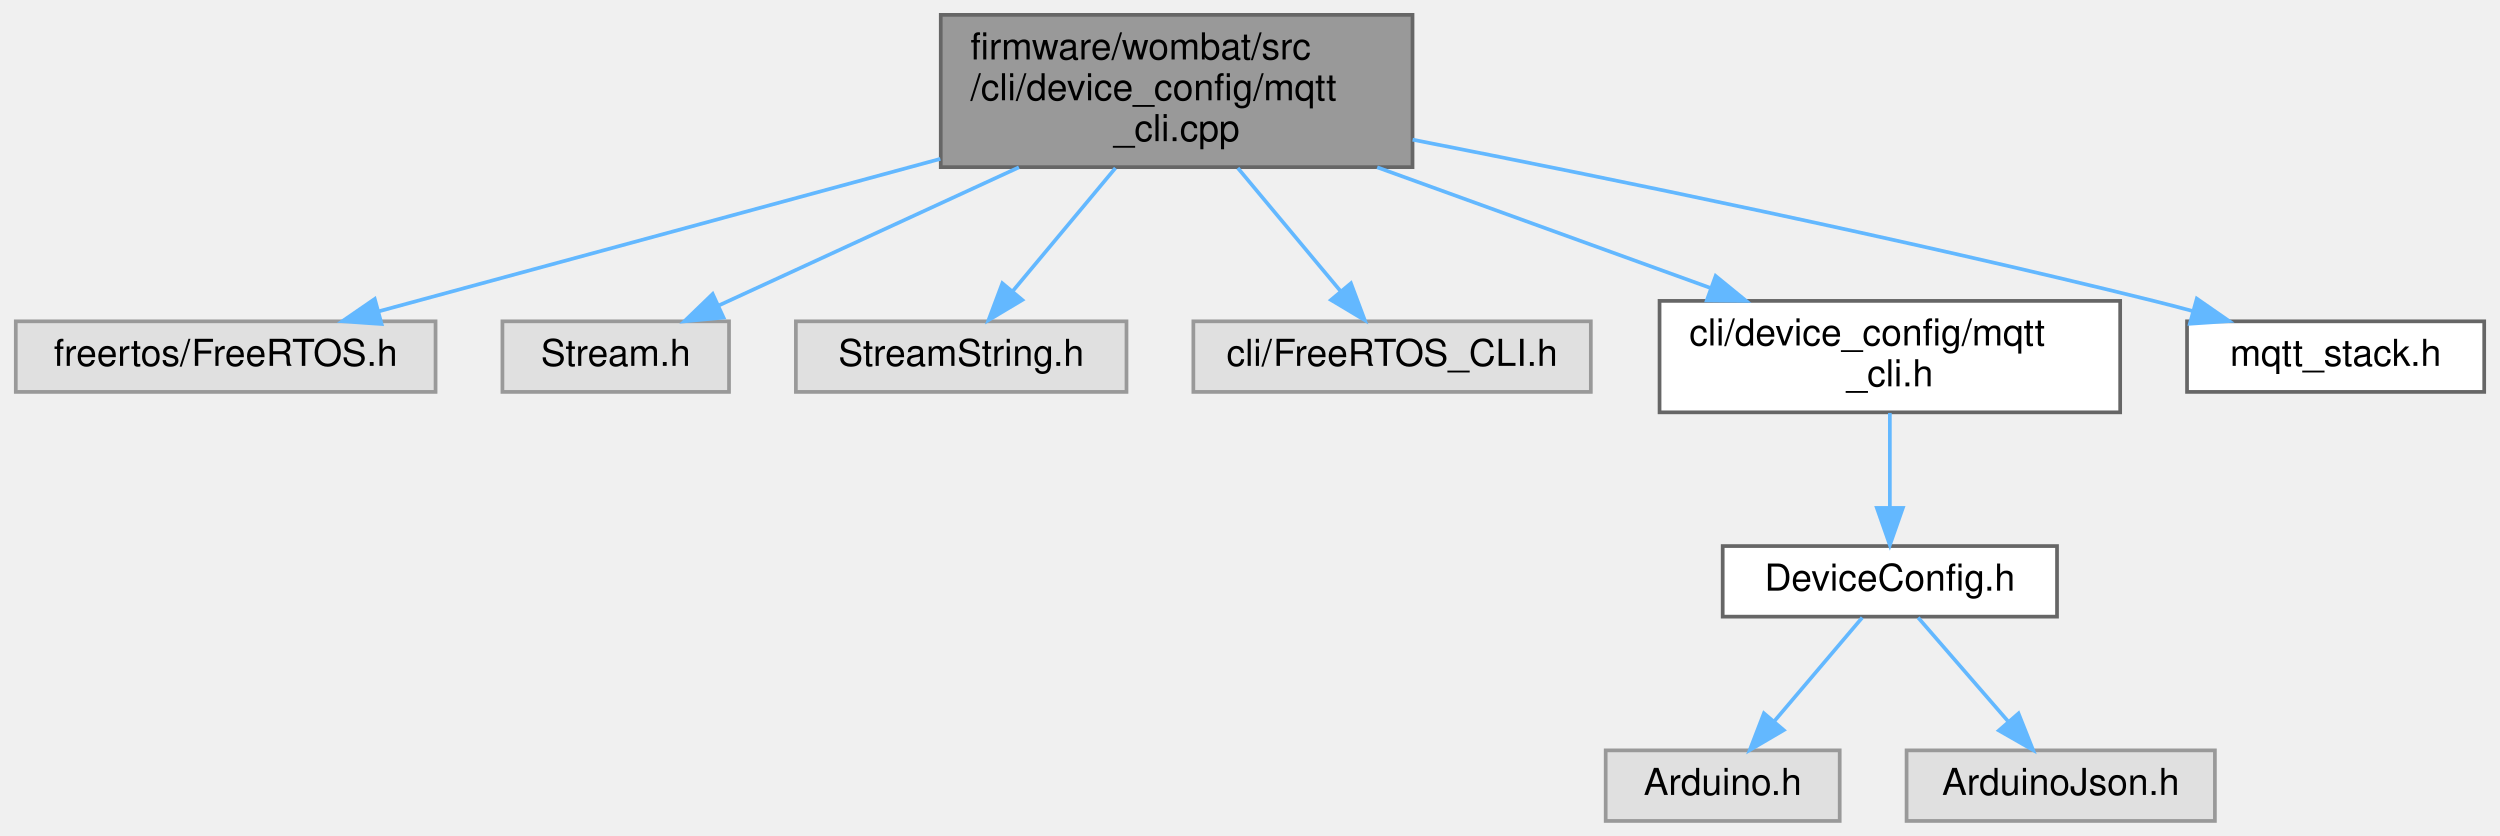
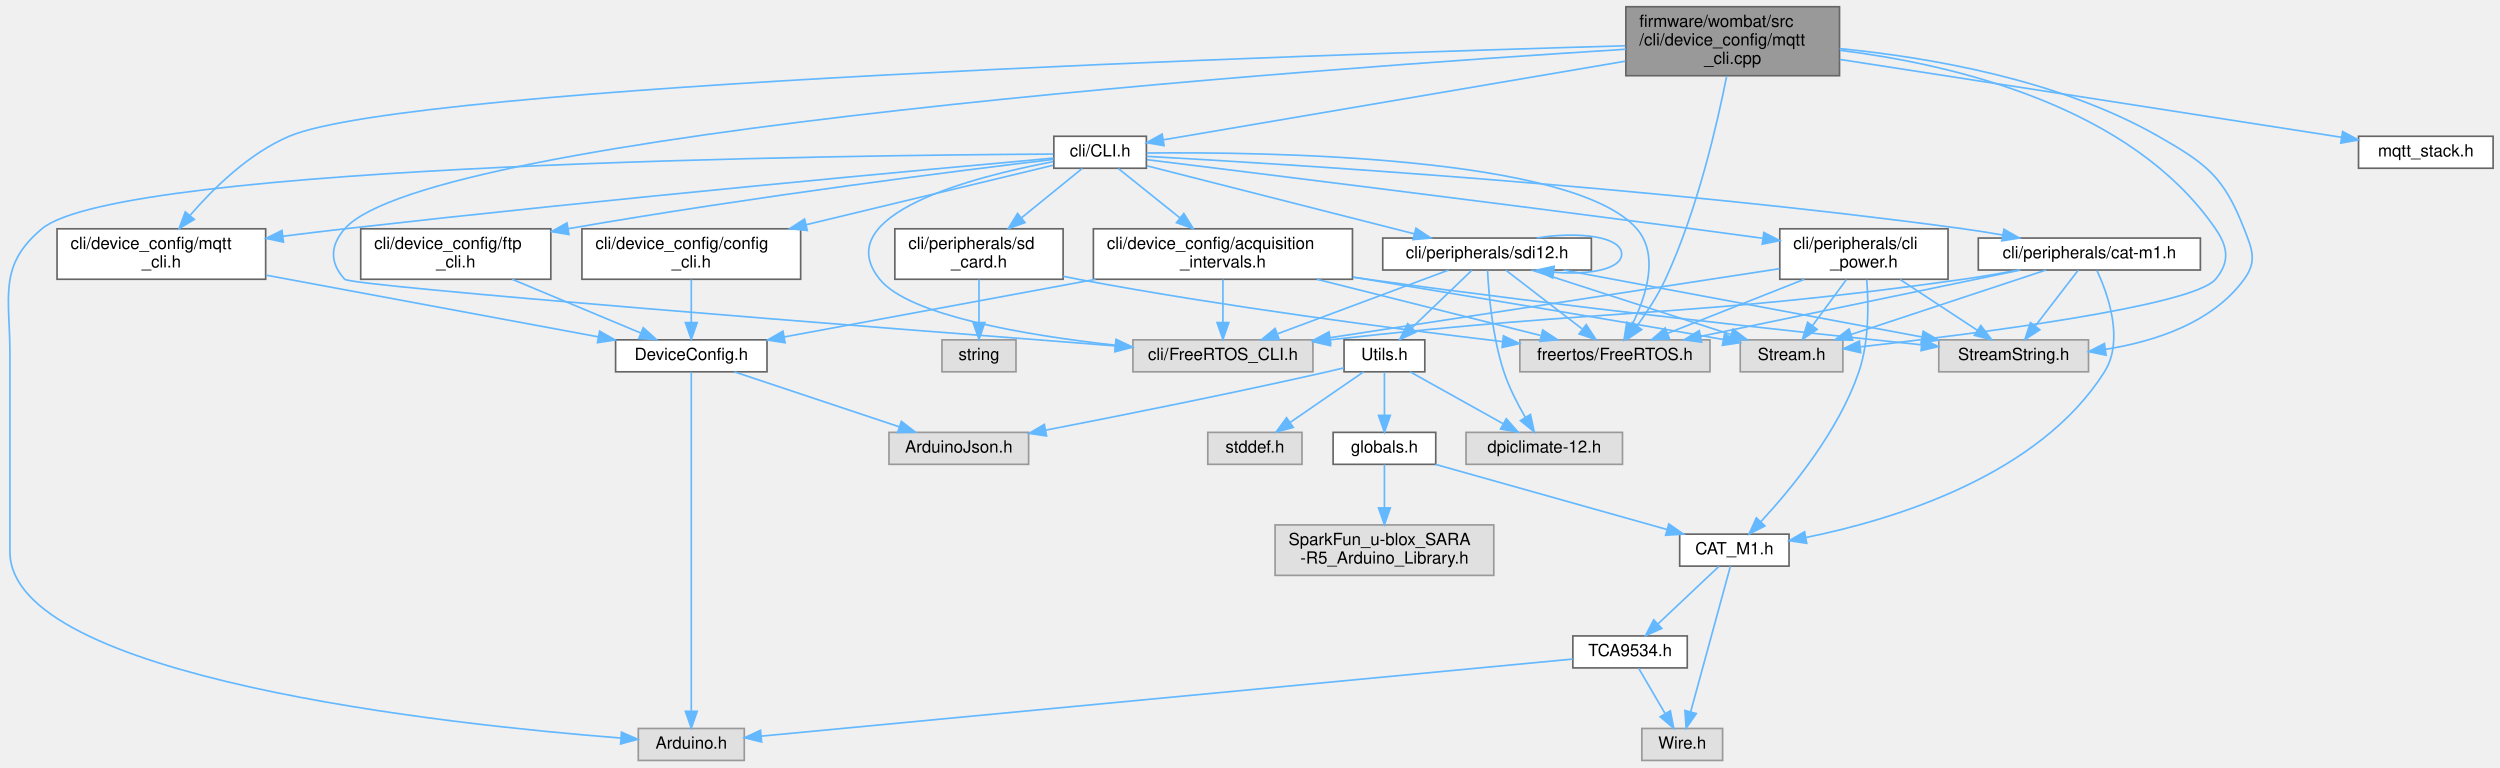
- <svg xmlns="http://www.w3.org/2000/svg" xmlns:xlink="http://www.w3.org/1999/xlink" width="673pt" height="225pt" viewBox="0.00 0.00 672.50 225.00">
-   <g id="graph0" class="graph" transform="scale(1 1) rotate(0) translate(4 221)">
+ <svg xmlns="http://www.w3.org/2000/svg" xmlns:xlink="http://www.w3.org/1999/xlink" width="1486pt" height="456pt" viewBox="0.00 0.00 1485.81 456.00">
+   <g id="graph0" class="graph" transform="scale(1 1) rotate(0) translate(4 452)">
    <g id="node1" class="node">
      <g id="a_node1">
        <a xlink:title="MQTT setup and configuration through the CLI.">
-           <polygon fill="#999999" stroke="#666666" points="376,-217 249,-217 249,-176 376,-176 376,-217" />
-           <text text-anchor="start" x="257" y="-205" font-family="Helvetica,sans-Serif" font-size="10.00">firmware/wombat/src</text>
-           <text text-anchor="start" x="257" y="-194" font-family="Helvetica,sans-Serif" font-size="10.00">/cli/device_config/mqtt</text>
-           <text text-anchor="middle" x="312.5" y="-183" font-family="Helvetica,sans-Serif" font-size="10.00">_cli.cpp</text>
+           <polygon fill="#999999" stroke="#666666" points="1089.31,-448 962.31,-448 962.31,-407 1089.31,-407 1089.31,-448" />
+           <text text-anchor="start" x="970.31" y="-436" font-family="Helvetica,sans-Serif" font-size="10.00">firmware/wombat/src</text>
+           <text text-anchor="start" x="970.31" y="-425" font-family="Helvetica,sans-Serif" font-size="10.00">/cli/device_config/mqtt</text>
+           <text text-anchor="middle" x="1025.81" y="-414" font-family="Helvetica,sans-Serif" font-size="10.00">_cli.cpp</text>
        </a>
      </g>
    </g>
    <g id="node2" class="node">
      <g id="a_node2">
        <a xlink:title=" ">
-           <polygon fill="#e0e0e0" stroke="#999999" points="113,-134.5 0,-134.5 0,-115.5 113,-115.5 113,-134.5" />
-           <text text-anchor="middle" x="56.5" y="-122.5" font-family="Helvetica,sans-Serif" font-size="10.00">freertos/FreeRTOS.h</text>
+           <polygon fill="#e0e0e0" stroke="#999999" points="1012.31,-250 899.31,-250 899.31,-231 1012.31,-231 1012.31,-250" />
+           <text text-anchor="middle" x="955.81" y="-238" font-family="Helvetica,sans-Serif" font-size="10.00">freertos/FreeRTOS.h</text>
        </a>
      </g>
    </g>
    <g id="edge1" class="edge">
-       <path fill="none" stroke="#63b8ff" d="M248.89,-178.23C201.66,-165.41 138.61,-148.29 97.78,-137.21" />
-       <polygon fill="#63b8ff" stroke="#63b8ff" points="98.47,-133.77 87.9,-134.52 96.63,-140.52 98.47,-133.77" />
+       <path fill="none" stroke="#63b8ff" d="M1022.23,-406.72C1016.74,-378.87 1004.84,-326.93 985.81,-286 981.3,-276.3 974.8,-266.35 969,-258.33" />
+       <polygon fill="#63b8ff" stroke="#63b8ff" points="971.7,-256.1 962.9,-250.2 966.11,-260.3 971.7,-256.1" />
    </g>
    <g id="node3" class="node">
      <g id="a_node3">
        <a xlink:title=" ">
-           <polygon fill="#e0e0e0" stroke="#999999" points="192,-134.5 131,-134.5 131,-115.5 192,-115.5 192,-134.5" />
-           <text text-anchor="middle" x="161.5" y="-122.5" font-family="Helvetica,sans-Serif" font-size="10.00">Stream.h</text>
+           <polygon fill="#e0e0e0" stroke="#999999" points="1091.31,-250 1030.31,-250 1030.31,-231 1091.31,-231 1091.31,-250" />
+           <text text-anchor="middle" x="1060.81" y="-238" font-family="Helvetica,sans-Serif" font-size="10.00">Stream.h</text>
        </a>
      </g>
    </g>
    <g id="edge2" class="edge">
-       <path fill="none" stroke="#63b8ff" d="M270.04,-175.96C244.2,-164.06 211.94,-149.21 189.33,-138.81" />
-       <polygon fill="#63b8ff" stroke="#63b8ff" points="190.52,-135.51 179.98,-134.5 187.6,-141.86 190.52,-135.51" />
+       <path fill="none" stroke="#63b8ff" d="M1089.61,-422.11C1157.81,-413.61 1262.87,-388.74 1312.81,-316 1320.35,-305.01 1321.38,-296.22 1312.81,-286 1299.39,-270.01 1169.85,-253.51 1101.92,-245.87" />
+       <polygon fill="#63b8ff" stroke="#63b8ff" points="1101.9,-242.35 1091.57,-244.72 1101.13,-249.31 1101.9,-242.35" />
    </g>
    <g id="node4" class="node">
      <g id="a_node4">
        <a xlink:title=" ">
-           <polygon fill="#e0e0e0" stroke="#999999" points="299,-134.5 210,-134.5 210,-115.5 299,-115.5 299,-134.5" />
-           <text text-anchor="middle" x="254.5" y="-122.5" font-family="Helvetica,sans-Serif" font-size="10.00">StreamString.h</text>
+           <polygon fill="#e0e0e0" stroke="#999999" points="1237.31,-250 1148.31,-250 1148.31,-231 1237.31,-231 1237.31,-250" />
+           <text text-anchor="middle" x="1192.81" y="-238" font-family="Helvetica,sans-Serif" font-size="10.00">StreamString.h</text>
        </a>
      </g>
    </g>
    <g id="edge3" class="edge">
-       <path fill="none" stroke="#63b8ff" d="M296.03,-175.77C287.33,-165.34 276.76,-152.68 268.46,-142.73" />
-       <polygon fill="#63b8ff" stroke="#63b8ff" points="270.95,-140.25 261.86,-134.82 265.58,-144.74 270.95,-140.25" />
+       <path fill="none" stroke="#63b8ff" d="M1089.36,-423.11C1142.95,-417.88 1220.06,-404.6 1278.81,-371 1307.74,-354.45 1317.63,-347.03 1329.81,-316 1334.68,-303.59 1337.64,-296.79 1329.81,-286 1311.07,-260.21 1277.02,-249.07 1247.56,-244.39" />
+       <polygon fill="#63b8ff" stroke="#63b8ff" points="1247.75,-240.88 1237.36,-242.98 1246.79,-247.81 1247.75,-240.88" />
    </g>
    <g id="node5" class="node">
      <g id="a_node5">
        <a xlink:title=" ">
-           <polygon fill="#e0e0e0" stroke="#999999" points="424,-134.5 317,-134.5 317,-115.5 424,-115.5 424,-134.5" />
-           <text text-anchor="middle" x="370.5" y="-122.5" font-family="Helvetica,sans-Serif" font-size="10.00">cli/FreeRTOS_CLI.h</text>
+           <polygon fill="#e0e0e0" stroke="#999999" points="776.31,-250 669.31,-250 669.31,-231 776.31,-231 776.31,-250" />
+           <text text-anchor="middle" x="722.81" y="-238" font-family="Helvetica,sans-Serif" font-size="10.00">cli/FreeRTOS_CLI.h</text>
        </a>
      </g>
    </g>
    <g id="edge4" class="edge">
-       <path fill="none" stroke="#63b8ff" d="M328.97,-175.77C337.67,-165.34 348.24,-152.68 356.54,-142.73" />
-       <polygon fill="#63b8ff" stroke="#63b8ff" points="359.42,-144.74 363.14,-134.82 354.05,-140.25 359.42,-144.74" />
+       <path fill="none" stroke="#63b8ff" d="M962.29,-422.73C777.66,-411.15 250.94,-373.3 200.81,-316 192.03,-305.97 191.79,-295.82 200.81,-286 204.65,-281.82 520.31,-257.07 658.83,-246.4" />
+       <polygon fill="#63b8ff" stroke="#63b8ff" points="659.19,-249.88 668.89,-245.62 658.65,-242.9 659.19,-249.88" />
    </g>
    <g id="node6" class="node">
      <g id="a_node6">
+         <a xlink:href="_c_l_i_8h.html" target="_top" xlink:title="FreeRTOS CLI handler.">
+           <polygon fill="white" stroke="#666666" points="677.31,-371 622.31,-371 622.31,-352 677.31,-352 677.31,-371" />
+           <text text-anchor="middle" x="649.81" y="-359" font-family="Helvetica,sans-Serif" font-size="10.00">cli/CLI.h</text>
+         </a>
+       </g>
+     </g>
+     <g id="edge5" class="edge">
+       <path fill="none" stroke="#63b8ff" d="M962.02,-415.64C883.23,-402.23 751.75,-379.85 687.48,-368.91" />
+       <polygon fill="#63b8ff" stroke="#63b8ff" points="687.84,-365.42 677.4,-367.2 686.67,-372.32 687.84,-365.42" />
+     </g>
+     <g id="node24" class="node">
+       <g id="a_node24">
        <a xlink:href="mqtt__cli_8h.html" target="_top" xlink:title="MQTT setup and configuration through the CLI.">
-           <polygon fill="white" stroke="#666666" points="566.5,-140 442.5,-140 442.5,-110 566.5,-110 566.5,-140" />
-           <text text-anchor="start" x="450.5" y="-128" font-family="Helvetica,sans-Serif" font-size="10.00">cli/device_config/mqtt</text>
-           <text text-anchor="middle" x="504.5" y="-117" font-family="Helvetica,sans-Serif" font-size="10.00">_cli.h</text>
-         </a>
-       </g>
-     </g>
-     <g id="edge5" class="edge">
-       <path fill="none" stroke="#63b8ff" d="M366.49,-175.96C394.65,-165.76 428.8,-153.4 456.09,-143.52" />
-       <polygon fill="#63b8ff" stroke="#63b8ff" points="457.6,-146.7 465.81,-140 455.22,-140.12 457.6,-146.7" />
+           <polygon fill="white" stroke="#666666" points="153.81,-316 29.81,-316 29.81,-286 153.81,-286 153.81,-316" />
+           <text text-anchor="start" x="37.81" y="-304" font-family="Helvetica,sans-Serif" font-size="10.00">cli/device_config/mqtt</text>
+           <text text-anchor="middle" x="91.81" y="-293" font-family="Helvetica,sans-Serif" font-size="10.00">_cli.h</text>
+         </a>
+       </g>
+     </g>
+     <g id="edge56" class="edge">
+       <path fill="none" stroke="#63b8ff" d="M961.98,-424.8C775.53,-419.48 240.26,-401.71 167.81,-371 144.05,-360.93 122.86,-340.19 108.93,-324.06" />
+       <polygon fill="#63b8ff" stroke="#63b8ff" points="111.42,-321.58 102.33,-316.13 106.04,-326.05 111.42,-321.58" />
+     </g>
+     <g id="node27" class="node">
+       <g id="a_node27">
+         <a xlink:href="mqtt__stack_8h.html" target="_top" xlink:title=" ">
+           <polygon fill="white" stroke="#666666" points="1477.81,-371 1397.81,-371 1397.81,-352 1477.81,-352 1477.81,-371" />
+           <text text-anchor="middle" x="1437.81" y="-359" font-family="Helvetica,sans-Serif" font-size="10.00">mqtt_stack.h</text>
+         </a>
+       </g>
+     </g>
+     <g id="edge57" class="edge">
+       <path fill="none" stroke="#63b8ff" d="M1089.51,-416.67C1161.11,-405.61 1280.81,-387.09 1383.81,-371 1385.07,-370.8 1386.35,-370.6 1387.65,-370.4" />
+       <polygon fill="#63b8ff" stroke="#63b8ff" points="1388.37,-373.83 1397.7,-368.82 1387.28,-366.91 1388.37,-373.83" />
+     </g>
+     <g id="edge7" class="edge">
+       <path fill="none" stroke="#63b8ff" d="M677.49,-361.05C747.92,-361.78 931.04,-359.4 968.81,-316 982.37,-300.42 974.35,-275.85 966.15,-259.22" />
+       <polygon fill="#63b8ff" stroke="#63b8ff" points="969.04,-257.2 961.22,-250.05 962.87,-260.51 969.04,-257.2" />
+     </g>
+     <g id="edge8" class="edge">
+       <path fill="none" stroke="#63b8ff" d="M621.96,-355.92C574.89,-347 487.63,-324.72 518.81,-286 536.22,-264.38 605.79,-252.71 658.89,-246.81" />
+       <polygon fill="#63b8ff" stroke="#63b8ff" points="659.36,-250.28 668.94,-245.74 658.62,-243.32 659.36,-250.28" />
+     </g>
+     <g id="node7" class="node">
+       <g id="a_node7">
+         <a xlink:title=" ">
+           <polygon fill="#e0e0e0" stroke="#999999" points="438.31,-19 375.31,-19 375.31,0 438.31,0 438.31,-19" />
+           <text text-anchor="middle" x="406.81" y="-7" font-family="Helvetica,sans-Serif" font-size="10.00">Arduino.h</text>
+         </a>
+       </g>
+     </g>
+     <g id="edge6" class="edge">
+       <path fill="none" stroke="#63b8ff" d="M621.94,-360.41C506.21,-359.81 67.44,-354.95 20.81,-316 -5.42,-294.09 1.81,-275.67 1.81,-241.5 1.81,-241.5 1.81,-241.5 1.81,-124 1.81,-49.17 261.41,-21.41 364.93,-13.31" />
+       <polygon fill="#63b8ff" stroke="#63b8ff" points="365.32,-16.79 375.03,-12.55 364.79,-9.81 365.32,-16.79" />
+     </g>
+     <g id="node8" class="node">
+       <g id="a_node8">
+         <a xlink:href="cat-m1_8h.html" target="_top" xlink:title="CAT-M1 CLI command request and response handler.">
+           <polygon fill="white" stroke="#666666" points="1303.81,-310.5 1171.81,-310.5 1171.81,-291.5 1303.81,-291.5 1303.81,-310.5" />
+           <text text-anchor="middle" x="1237.81" y="-298.5" font-family="Helvetica,sans-Serif" font-size="10.00">cli/peripherals/cat-m1.h</text>
+         </a>
+       </g>
+     </g>
+     <g id="edge9" class="edge">
+       <path fill="none" stroke="#63b8ff" d="M677.44,-359.06C754.52,-354.83 978.34,-341.16 1162.81,-316 1170.47,-314.96 1178.53,-313.66 1186.42,-312.28" />
+       <polygon fill="#63b8ff" stroke="#63b8ff" points="1187.05,-315.72 1196.27,-310.5 1185.81,-308.84 1187.05,-315.72" />
+     </g>
+     <g id="node12" class="node">
+       <g id="a_node12">
+         <a xlink:href="sdi12_8h.html" target="_top" xlink:title="SDI-12 command line interface handler.">
+           <polygon fill="white" stroke="#666666" points="941.81,-310.5 817.81,-310.5 817.81,-291.5 941.81,-291.5 941.81,-310.5" />
+           <text text-anchor="middle" x="879.81" y="-298.5" font-family="Helvetica,sans-Serif" font-size="10.00">cli/peripherals/sdi12.h</text>
+         </a>
+       </g>
+     </g>
+     <g id="edge19" class="edge">
+       <path fill="none" stroke="#63b8ff" d="M677.55,-353.44C717.07,-343.39 789.92,-324.86 836.56,-313" />
+       <polygon fill="#63b8ff" stroke="#63b8ff" points="837.55,-316.36 846.38,-310.5 835.83,-309.57 837.55,-316.36" />
+     </g>
+     <g id="node19" class="node">
+       <g id="a_node19">
+         <a xlink:href="cli__power_8h.html" target="_top" xlink:title=" ">
+           <polygon fill="white" stroke="#666666" points="1153.81,-316 1053.81,-316 1053.81,-286 1153.81,-286 1153.81,-316" />
+           <text text-anchor="start" x="1061.81" y="-304" font-family="Helvetica,sans-Serif" font-size="10.00">cli/peripherals/cli</text>
+           <text text-anchor="middle" x="1103.81" y="-293" font-family="Helvetica,sans-Serif" font-size="10.00">_power.h</text>
+         </a>
+       </g>
+     </g>
+     <g id="edge33" class="edge">
+       <path fill="none" stroke="#63b8ff" d="M677.65,-357.08C737.18,-349.75 881.2,-331.9 1001.81,-316 1015.29,-314.22 1029.77,-312.26 1043.47,-310.39" />
+       <polygon fill="#63b8ff" stroke="#63b8ff" points="1044.33,-313.81 1053.76,-308.98 1043.37,-306.87 1044.33,-313.81" />
+     </g>
+     <g id="node20" class="node">
+       <g id="a_node20">
+         <a xlink:href="sd__card_8h.html" target="_top" xlink:title=" ">
+           <polygon fill="white" stroke="#666666" points="627.81,-316 527.81,-316 527.81,-286 627.81,-286 627.81,-316" />
+           <text text-anchor="start" x="535.81" y="-304" font-family="Helvetica,sans-Serif" font-size="10.00">cli/peripherals/sd</text>
+           <text text-anchor="middle" x="577.81" y="-293" font-family="Helvetica,sans-Serif" font-size="10.00">_card.h</text>
+         </a>
+       </g>
+     </g>
+     <g id="edge39" class="edge">
+       <path fill="none" stroke="#63b8ff" d="M639.18,-351.87C629.68,-344.15 615.39,-332.54 602.99,-322.46" />
+       <polygon fill="#63b8ff" stroke="#63b8ff" points="605.15,-319.7 595.18,-316.11 600.73,-325.14 605.15,-319.7" />
+     </g>
+     <g id="node22" class="node">
+       <g id="a_node22">
+         <a xlink:href="acquisition__intervals_8h.html" target="_top" xlink:title="Handles the time between measurements and uplinks by the device over LTE.">
+           <polygon fill="white" stroke="#666666" points="799.81,-316 645.81,-316 645.81,-286 799.81,-286 799.81,-316" />
+           <text text-anchor="start" x="653.81" y="-304" font-family="Helvetica,sans-Serif" font-size="10.00">cli/device_config/acquisition</text>
+           <text text-anchor="middle" x="722.81" y="-293" font-family="Helvetica,sans-Serif" font-size="10.00">_intervals.h</text>
+         </a>
+       </g>
+     </g>
+     <g id="edge42" class="edge">
+       <path fill="none" stroke="#63b8ff" d="M660.58,-351.87C670.21,-344.15 684.7,-332.54 697.28,-322.46" />
+       <polygon fill="#63b8ff" stroke="#63b8ff" points="699.58,-325.1 705.19,-316.11 695.2,-319.64 699.58,-325.1" />
+     </g>
+     <g id="edge50" class="edge">
+       <path fill="none" stroke="#63b8ff" d="M622.19,-358.04C551.83,-351.72 360.17,-334.13 200.81,-316 188.96,-314.65 176.4,-313.13 164.18,-311.59" />
+       <polygon fill="#63b8ff" stroke="#63b8ff" points="164.38,-308.09 154.02,-310.31 163.5,-315.04 164.38,-308.09" />
+     </g>
+     <g id="node25" class="node">
+       <g id="a_node25">
+         <a xlink:href="ftp__cli_8h.html" target="_top" xlink:title="FTP setup and configuration through the CLI.">
+           <polygon fill="white" stroke="#666666" points="323.31,-316 210.31,-316 210.31,-286 323.31,-286 323.31,-316" />
+           <text text-anchor="start" x="218.31" y="-304" font-family="Helvetica,sans-Serif" font-size="10.00">cli/device_config/ftp</text>
+           <text text-anchor="middle" x="266.81" y="-293" font-family="Helvetica,sans-Serif" font-size="10.00">_cli.h</text>
+         </a>
+       </g>
+     </g>
+     <g id="edge52" class="edge">
+       <path fill="none" stroke="#63b8ff" d="M622.14,-357.27C568.5,-350.88 446.44,-335.64 333.49,-316.04" />
+       <polygon fill="#63b8ff" stroke="#63b8ff" points="334.09,-312.59 323.64,-314.32 332.89,-319.49 334.09,-312.59" />
+     </g>
+     <g id="node26" class="node">
+       <g id="a_node26">
+         <a xlink:href="config__cli_8h.html" target="_top" xlink:title=" ">
+           <polygon fill="white" stroke="#666666" points="471.81,-316 341.81,-316 341.81,-286 471.81,-286 471.81,-316" />
+           <text text-anchor="start" x="349.81" y="-304" font-family="Helvetica,sans-Serif" font-size="10.00">cli/device_config/config</text>
+           <text text-anchor="middle" x="406.81" y="-293" font-family="Helvetica,sans-Serif" font-size="10.00">_cli.h</text>
+         </a>
+       </g>
+     </g>
+     <g id="edge54" class="edge">
+       <path fill="none" stroke="#63b8ff" d="M621.93,-353.79C586.36,-345.23 523.62,-330.12 475.04,-318.43" />
+       <polygon fill="#63b8ff" stroke="#63b8ff" points="475.76,-315 465.22,-316.06 474.12,-321.81 475.76,-315" />
+     </g>
+     <g id="edge10" class="edge">
+       <path fill="none" stroke="#63b8ff" d="M1196.8,-291.49C1146.47,-281.05 1061.11,-263.35 1006.65,-252.05" />
+       <polygon fill="#63b8ff" stroke="#63b8ff" points="1007.36,-248.62 996.86,-250.02 1005.94,-255.48 1007.36,-248.62" />
+     </g>
+     <g id="edge11" class="edge">
+       <path fill="none" stroke="#63b8ff" d="M1212.07,-291.49C1181.53,-281.4 1130.44,-264.51 1096.19,-253.19" />
+       <polygon fill="#63b8ff" stroke="#63b8ff" points="1097.17,-249.83 1086.57,-250.02 1094.97,-256.48 1097.17,-249.83" />
+     </g>
+     <g id="edge12" class="edge">
+       <path fill="none" stroke="#63b8ff" d="M1231.17,-291.37C1224.52,-282.73 1214.12,-269.2 1205.82,-258.42" />
+       <polygon fill="#63b8ff" stroke="#63b8ff" points="1208.35,-255.96 1199.47,-250.17 1202.8,-260.23 1208.35,-255.96" />
+     </g>
+     <g id="edge13" class="edge">
+       <path fill="none" stroke="#63b8ff" d="M1195.87,-291.49C1185.12,-289.49 1173.56,-287.51 1162.81,-286 999.31,-262.98 954.71,-269.01 786.35,-250.01" />
+       <polygon fill="#63b8ff" stroke="#63b8ff" points="786.74,-246.53 776.41,-248.88 785.94,-253.49 786.74,-246.53" />
+     </g>
+     <g id="node9" class="node">
+       <g id="a_node9">
+         <a xlink:href="_c_a_t___m1_8h.html" target="_top" xlink:title=" ">
+           <polygon fill="white" stroke="#666666" points="1059.31,-134.5 994.31,-134.5 994.31,-115.5 1059.31,-115.5 1059.31,-134.5" />
+           <text text-anchor="middle" x="1026.81" y="-122.5" font-family="Helvetica,sans-Serif" font-size="10.00">CAT_M1.h</text>
+         </a>
+       </g>
+     </g>
+     <g id="edge14" class="edge">
+       <path fill="none" stroke="#63b8ff" d="M1242.36,-291.16C1248.83,-277.22 1258.67,-249.8 1246.81,-231 1207.86,-169.25 1121.51,-143.05 1069.32,-132.52" />
+       <polygon fill="#63b8ff" stroke="#63b8ff" points="1069.85,-129.05 1059.37,-130.62 1068.53,-135.93 1069.85,-129.05" />
    </g>
    <g id="node10" class="node">
      <g id="a_node10">
-         <a xlink:href="mqtt__stack_8h.html" target="_top" xlink:title=" ">
-           <polygon fill="white" stroke="#666666" points="664.5,-134.5 584.5,-134.5 584.5,-115.5 664.5,-115.5 664.5,-134.5" />
-           <text text-anchor="middle" x="624.5" y="-122.5" font-family="Helvetica,sans-Serif" font-size="10.00">mqtt_stack.h</text>
-         </a>
-       </g>
-     </g>
-     <g id="edge9" class="edge">
-       <path fill="none" stroke="#63b8ff" d="M376.02,-183.4C429.47,-172.9 507.79,-156.8 575.5,-140 578.91,-139.15 582.44,-138.23 585.97,-137.28" />
-       <polygon fill="#63b8ff" stroke="#63b8ff" points="587.13,-140.6 595.83,-134.56 585.26,-133.85 587.13,-140.6" />
-     </g>
-     <g id="node7" class="node">
-       <g id="a_node7">
+         <a xlink:title=" ">
+           <polygon fill="#e0e0e0" stroke="#999999" points="1019.81,-19 971.81,-19 971.81,0 1019.81,0 1019.81,-19" />
+           <text text-anchor="middle" x="995.81" y="-7" font-family="Helvetica,sans-Serif" font-size="10.00">Wire.h</text>
+         </a>
+       </g>
+     </g>
+     <g id="edge15" class="edge">
+       <path fill="none" stroke="#63b8ff" d="M1024.48,-115.47C1019.47,-97.15 1007.6,-53.68 1000.81,-28.81" />
+       <polygon fill="#63b8ff" stroke="#63b8ff" points="1004.17,-27.85 998.16,-19.13 997.42,-29.7 1004.17,-27.85" />
+     </g>
+     <g id="node11" class="node">
+       <g id="a_node11">
+         <a xlink:href="_t_c_a9534_8h.html" target="_top" xlink:title=" ">
+           <polygon fill="white" stroke="#666666" points="998.81,-74 930.81,-74 930.81,-55 998.81,-55 998.81,-74" />
+           <text text-anchor="middle" x="964.81" y="-62" font-family="Helvetica,sans-Serif" font-size="10.00">TCA9534.h</text>
+         </a>
+       </g>
+     </g>
+     <g id="edge16" class="edge">
+       <path fill="none" stroke="#63b8ff" d="M1017.66,-115.37C1008.13,-106.38 993.01,-92.11 981.38,-81.14" />
+       <polygon fill="#63b8ff" stroke="#63b8ff" points="983.67,-78.48 973.99,-74.17 978.86,-83.58 983.67,-78.48" />
+     </g>
+     <g id="edge17" class="edge">
+       <path fill="none" stroke="#63b8ff" d="M930.74,-60.26C833.42,-51.02 554.35,-24.51 448.34,-14.44" />
+       <polygon fill="#63b8ff" stroke="#63b8ff" points="448.62,-10.96 438.34,-13.49 447.96,-17.92 448.62,-10.96" />
+     </g>
+     <g id="edge18" class="edge">
+       <path fill="none" stroke="#63b8ff" d="M969.93,-54.75C974.17,-47.49 980.33,-36.95 985.58,-27.98" />
+       <polygon fill="#63b8ff" stroke="#63b8ff" points="988.76,-29.49 990.78,-19.09 982.71,-25.95 988.76,-29.49" />
+     </g>
+     <g id="edge20" class="edge">
+       <path fill="none" stroke="#63b8ff" d="M891.02,-291.37C902.92,-282.21 921.95,-267.56 936.31,-256.51" />
+       <polygon fill="#63b8ff" stroke="#63b8ff" points="938.76,-259.04 944.55,-250.17 934.49,-253.49 938.76,-259.04" />
+     </g>
+     <g id="edge21" class="edge">
+       <path fill="none" stroke="#63b8ff" d="M906.13,-291.49C937.36,-281.4 989.6,-264.51 1024.63,-253.19" />
+       <polygon fill="#63b8ff" stroke="#63b8ff" points="1026.02,-256.42 1034.46,-250.02 1023.86,-249.76 1026.02,-256.42" />
+     </g>
+     <g id="edge22" class="edge">
+       <path fill="none" stroke="#63b8ff" d="M925.32,-291.49C981.74,-280.95 1077.8,-262.99 1138.15,-251.72" />
+       <polygon fill="#63b8ff" stroke="#63b8ff" points="1139.07,-255.1 1148.25,-249.83 1137.78,-248.22 1139.07,-255.1" />
+     </g>
+     <g id="edge25" class="edge">
+       <path fill="none" stroke="#63b8ff" d="M856.98,-291.49C830.23,-281.53 785.73,-264.95 755.37,-253.63" />
+       <polygon fill="#63b8ff" stroke="#63b8ff" points="756.26,-250.23 745.66,-250.02 753.81,-256.79 756.26,-250.23" />
+     </g>
+     <g id="edge23" class="edge">
+       <path fill="none" stroke="#63b8ff" d="M909.35,-310.53C934.02,-314.61 959.81,-311.43 959.81,-301 959.81,-292 940.59,-288.4 919.46,-290.2" />
+       <polygon fill="#63b8ff" stroke="#63b8ff" points="918.83,-286.75 909.35,-291.47 919.7,-293.7 918.83,-286.75" />
+     </g>
+     <g id="node13" class="node">
+       <g id="a_node13">
+         <a xlink:title=" ">
+           <polygon fill="#e0e0e0" stroke="#999999" points="960.31,-195 867.31,-195 867.31,-176 960.31,-176 960.31,-195" />
+           <text text-anchor="middle" x="913.81" y="-183" font-family="Helvetica,sans-Serif" font-size="10.00">dpiclimate-12.h</text>
+         </a>
+       </g>
+     </g>
+     <g id="edge24" class="edge">
+       <path fill="none" stroke="#63b8ff" d="M880.1,-291.28C880.75,-277.97 882.89,-251.92 889.81,-231 892.9,-221.64 897.9,-211.92 902.54,-203.97" />
+       <polygon fill="#63b8ff" stroke="#63b8ff" points="905.62,-205.64 907.86,-195.28 899.65,-201.98 905.62,-205.64" />
+     </g>
+     <g id="node14" class="node">
+       <g id="a_node14">
+         <a xlink:href="_utils_8h.html" target="_top" xlink:title=" ">
+           <polygon fill="white" stroke="#666666" points="842.81,-250 794.81,-250 794.81,-231 842.81,-231 842.81,-250" />
+           <text text-anchor="middle" x="818.81" y="-238" font-family="Helvetica,sans-Serif" font-size="10.00">Utils.h</text>
+         </a>
+       </g>
+     </g>
+     <g id="edge26" class="edge">
+       <path fill="none" stroke="#63b8ff" d="M870.81,-291.37C861.44,-282.38 846.56,-268.11 835.11,-257.14" />
+       <polygon fill="#63b8ff" stroke="#63b8ff" points="837.48,-254.56 827.84,-250.17 832.64,-259.62 837.48,-254.56" />
+     </g>
+     <g id="edge29" class="edge">
+       <path fill="none" stroke="#63b8ff" d="M834.07,-230.98C848.94,-222.69 871.79,-209.94 889.22,-200.22" />
+       <polygon fill="#63b8ff" stroke="#63b8ff" points="891.24,-203.1 898.27,-195.17 887.83,-196.99 891.24,-203.1" />
+     </g>
+     <g id="node15" class="node">
+       <g id="a_node15">
+         <a xlink:title=" ">
+           <polygon fill="#e0e0e0" stroke="#999999" points="769.81,-195 713.81,-195 713.81,-176 769.81,-176 769.81,-195" />
+           <text text-anchor="middle" x="741.81" y="-183" font-family="Helvetica,sans-Serif" font-size="10.00">stddef.h</text>
+         </a>
+       </g>
+     </g>
+     <g id="edge27" class="edge">
+       <path fill="none" stroke="#63b8ff" d="M806.44,-230.98C794.72,-222.92 776.89,-210.65 762.92,-201.03" />
+       <polygon fill="#63b8ff" stroke="#63b8ff" points="764.62,-197.96 754.4,-195.17 760.66,-203.72 764.62,-197.96" />
+     </g>
+     <g id="node16" class="node">
+       <g id="a_node16">
+         <a xlink:title=" ">
+           <polygon fill="#e0e0e0" stroke="#999999" points="607.31,-195 524.31,-195 524.31,-176 607.31,-176 607.31,-195" />
+           <text text-anchor="middle" x="565.81" y="-183" font-family="Helvetica,sans-Serif" font-size="10.00">ArduinoJson.h</text>
+         </a>
+       </g>
+     </g>
+     <g id="edge28" class="edge">
+       <path fill="none" stroke="#63b8ff" d="M794.69,-233.33C791.38,-232.52 788.01,-231.73 784.81,-231 727.76,-218.08 661.95,-204.94 617.49,-196.33" />
+       <polygon fill="#63b8ff" stroke="#63b8ff" points="617.98,-192.86 607.5,-194.4 616.66,-199.73 617.98,-192.86" />
+     </g>
+     <g id="node17" class="node">
+       <g id="a_node17">
+         <a xlink:href="globals_8h.html" target="_top" xlink:title=" ">
+           <polygon fill="white" stroke="#666666" points="849.31,-195 788.31,-195 788.31,-176 849.31,-176 849.31,-195" />
+           <text text-anchor="middle" x="818.81" y="-183" font-family="Helvetica,sans-Serif" font-size="10.00">globals.h</text>
+         </a>
+       </g>
+     </g>
+     <g id="edge30" class="edge">
+       <path fill="none" stroke="#63b8ff" d="M818.81,-230.75C818.81,-223.8 818.81,-213.85 818.81,-205.13" />
+       <polygon fill="#63b8ff" stroke="#63b8ff" points="822.31,-205.09 818.81,-195.09 815.31,-205.09 822.31,-205.09" />
+     </g>
+     <g id="edge32" class="edge">
+       <path fill="none" stroke="#63b8ff" d="M849.05,-175.99C885.41,-165.77 946.53,-148.58 986.77,-137.26" />
+       <polygon fill="#63b8ff" stroke="#63b8ff" points="987.85,-140.59 996.53,-134.52 985.95,-133.85 987.85,-140.59" />
+     </g>
+     <g id="node18" class="node">
+       <g id="a_node18">
+         <a xlink:title=" ">
+           <polygon fill="#e0e0e0" stroke="#999999" points="883.81,-140 753.81,-140 753.81,-110 883.81,-110 883.81,-140" />
+           <text text-anchor="start" x="761.81" y="-128" font-family="Helvetica,sans-Serif" font-size="10.00">SparkFun_u-blox_SARA</text>
+           <text text-anchor="middle" x="818.81" y="-117" font-family="Helvetica,sans-Serif" font-size="10.00">-R5_Arduino_Library.h</text>
+         </a>
+       </g>
+     </g>
+     <g id="edge31" class="edge">
+       <path fill="none" stroke="#63b8ff" d="M818.81,-175.87C818.81,-169.11 818.81,-159.35 818.81,-150.26" />
+       <polygon fill="#63b8ff" stroke="#63b8ff" points="822.31,-150.11 818.81,-140.11 815.31,-150.11 822.31,-150.11" />
+     </g>
+     <g id="edge34" class="edge">
+       <path fill="none" stroke="#63b8ff" d="M1068.36,-285.99C1043.66,-276.23 1011.03,-263.33 987.26,-253.93" />
+       <polygon fill="#63b8ff" stroke="#63b8ff" points="988.25,-250.56 977.66,-250.14 985.68,-257.07 988.25,-250.56" />
+     </g>
+     <g id="edge35" class="edge">
+       <path fill="none" stroke="#63b8ff" d="M1093.4,-285.84C1087.35,-277.61 1079.68,-267.18 1073.31,-258.51" />
+       <polygon fill="#63b8ff" stroke="#63b8ff" points="1075.99,-256.25 1067.25,-250.27 1070.35,-260.4 1075.99,-256.25" />
+     </g>
+     <g id="edge36" class="edge">
+       <path fill="none" stroke="#63b8ff" d="M1125.35,-285.84C1139.28,-276.68 1157.33,-264.82 1171.26,-255.66" />
+       <polygon fill="#63b8ff" stroke="#63b8ff" points="1173.3,-258.51 1179.73,-250.09 1169.45,-252.66 1173.3,-258.51" />
+     </g>
+     <g id="edge37" class="edge">
+       <path fill="none" stroke="#63b8ff" d="M1053.61,-292.29C985,-281.76 861.91,-262.86 786.77,-251.32" />
+       <polygon fill="#63b8ff" stroke="#63b8ff" points="786.91,-247.8 776.5,-249.74 785.85,-254.72 786.91,-247.8" />
+     </g>
+     <g id="edge38" class="edge">
+       <path fill="none" stroke="#63b8ff" d="M1105.47,-285.83C1106.62,-271.57 1107,-249.16 1100.81,-231 1088.65,-195.35 1060.33,-161.05 1042.46,-141.82" />
+       <polygon fill="#63b8ff" stroke="#63b8ff" points="1044.96,-139.37 1035.52,-134.55 1039.89,-144.2 1044.96,-139.37" />
+     </g>
+     <g id="edge40" class="edge">
+       <path fill="none" stroke="#63b8ff" d="M627.95,-287.76C630.94,-287.14 633.91,-286.54 636.81,-286 723.4,-269.72 824.25,-256.63 889,-248.96" />
+       <polygon fill="#63b8ff" stroke="#63b8ff" points="889.55,-252.42 899.07,-247.78 888.73,-245.47 889.55,-252.42" />
+     </g>
+     <g id="node21" class="node">
+       <g id="a_node21">
+         <a xlink:title=" ">
+           <polygon fill="#e0e0e0" stroke="#999999" points="599.81,-250 555.81,-250 555.81,-231 599.81,-231 599.81,-250" />
+           <text text-anchor="middle" x="577.81" y="-238" font-family="Helvetica,sans-Serif" font-size="10.00">string</text>
+         </a>
+       </g>
+     </g>
+     <g id="edge41" class="edge">
+       <path fill="none" stroke="#63b8ff" d="M577.81,-285.84C577.81,-278.21 577.81,-268.7 577.81,-260.45" />
+       <polygon fill="#63b8ff" stroke="#63b8ff" points="581.31,-260.27 577.81,-250.27 574.31,-260.27 581.31,-260.27" />
+     </g>
+     <g id="edge43" class="edge">
+       <path fill="none" stroke="#63b8ff" d="M778.62,-285.99C819.35,-275.76 873.82,-262.09 911.56,-252.61" />
+       <polygon fill="#63b8ff" stroke="#63b8ff" points="912.89,-255.88 921.74,-250.05 911.19,-249.09 912.89,-255.88" />
+     </g>
+     <g id="edge44" class="edge">
+       <path fill="none" stroke="#63b8ff" d="M800.1,-287.28C874.22,-275.05 979.76,-257.54 1020.34,-250.16" />
+       <polygon fill="#63b8ff" stroke="#63b8ff" points="1020.99,-253.6 1030.18,-248.32 1019.71,-246.72 1020.99,-253.6" />
+     </g>
+     <g id="edge45" class="edge">
+       <path fill="none" stroke="#63b8ff" d="M800.14,-287.24C803.06,-286.81 805.96,-286.4 808.81,-286 925.78,-269.71 1063.38,-254.79 1137.98,-247.05" />
+       <polygon fill="#63b8ff" stroke="#63b8ff" points="1138.5,-250.52 1148.08,-246.01 1137.78,-243.55 1138.5,-250.52" />
+     </g>
+     <g id="edge46" class="edge">
+       <path fill="none" stroke="#63b8ff" d="M722.81,-285.84C722.81,-278.21 722.81,-268.7 722.81,-260.45" />
+       <polygon fill="#63b8ff" stroke="#63b8ff" points="726.31,-260.27 722.81,-250.27 719.31,-260.27 726.31,-260.27" />
+     </g>
+     <g id="node23" class="node">
+       <g id="a_node23">
        <a xlink:href="_device_config_8h.html" target="_top" xlink:title="Node configuration options.">
-           <polygon fill="white" stroke="#666666" points="549.5,-74 459.5,-74 459.5,-55 549.5,-55 549.5,-74" />
-           <text text-anchor="middle" x="504.5" y="-62" font-family="Helvetica,sans-Serif" font-size="10.00">DeviceConfig.h</text>
-         </a>
-       </g>
-     </g>
-     <g id="edge6" class="edge">
-       <path fill="none" stroke="#63b8ff" d="M504.5,-109.84C504.5,-102.21 504.5,-92.7 504.5,-84.45" />
-       <polygon fill="#63b8ff" stroke="#63b8ff" points="508,-84.27 504.5,-74.27 501,-84.27 508,-84.27" />
-     </g>
-     <g id="node8" class="node">
-       <g id="a_node8">
-         <a xlink:title=" ">
-           <polygon fill="#e0e0e0" stroke="#999999" points="491,-19 428,-19 428,0 491,0 491,-19" />
-           <text text-anchor="middle" x="459.5" y="-7" font-family="Helvetica,sans-Serif" font-size="10.00">Arduino.h</text>
-         </a>
-       </g>
-     </g>
-     <g id="edge7" class="edge">
-       <path fill="none" stroke="#63b8ff" d="M497.07,-54.75C490.65,-47.18 481.19,-36.05 473.38,-26.84" />
-       <polygon fill="#63b8ff" stroke="#63b8ff" points="475.93,-24.45 466.79,-19.09 470.6,-28.98 475.93,-24.45" />
-     </g>
-     <g id="node9" class="node">
-       <g id="a_node9">
-         <a xlink:title=" ">
-           <polygon fill="#e0e0e0" stroke="#999999" points="592,-19 509,-19 509,0 592,0 592,-19" />
-           <text text-anchor="middle" x="550.5" y="-7" font-family="Helvetica,sans-Serif" font-size="10.00">ArduinoJson.h</text>
-         </a>
-       </g>
-     </g>
-     <g id="edge8" class="edge">
-       <path fill="none" stroke="#63b8ff" d="M512.1,-54.75C518.66,-47.18 528.32,-36.05 536.31,-26.84" />
-       <polygon fill="#63b8ff" stroke="#63b8ff" points="539.13,-28.94 543.05,-19.09 533.85,-24.35 539.13,-28.94" />
+           <polygon fill="white" stroke="#666666" points="451.81,-250 361.81,-250 361.81,-231 451.81,-231 451.81,-250" />
+           <text text-anchor="middle" x="406.81" y="-238" font-family="Helvetica,sans-Serif" font-size="10.00">DeviceConfig.h</text>
+         </a>
+       </g>
+     </g>
+     <g id="edge47" class="edge">
+       <path fill="none" stroke="#63b8ff" d="M647.12,-285.99C590.11,-275.44 513.28,-261.21 461.99,-251.72" />
+       <polygon fill="#63b8ff" stroke="#63b8ff" points="462.56,-248.26 452.09,-249.88 461.29,-255.15 462.56,-248.26" />
+     </g>
+     <g id="edge48" class="edge">
+       <path fill="none" stroke="#63b8ff" d="M406.81,-230.8C406.81,-197.36 406.81,-76.59 406.81,-29.49" />
+       <polygon fill="#63b8ff" stroke="#63b8ff" points="410.31,-29.21 406.81,-19.21 403.31,-29.21 410.31,-29.21" />
+     </g>
+     <g id="edge49" class="edge">
+       <path fill="none" stroke="#63b8ff" d="M432.35,-230.98C458.93,-222.13 500.74,-208.19 530.48,-198.28" />
+       <polygon fill="#63b8ff" stroke="#63b8ff" points="531.68,-201.56 540.06,-195.08 529.47,-194.92 531.68,-201.56" />
+     </g>
+     <g id="edge51" class="edge">
+       <path fill="none" stroke="#63b8ff" d="M154.04,-288.44C211.6,-277.75 296.35,-262.01 351.56,-251.76" />
+       <polygon fill="#63b8ff" stroke="#63b8ff" points="352.32,-255.18 361.52,-249.91 351.04,-248.3 352.32,-255.18" />
+     </g>
+     <g id="edge53" class="edge">
+       <path fill="none" stroke="#63b8ff" d="M300.34,-285.99C323.59,-276.27 354.3,-263.44 376.75,-254.06" />
+       <polygon fill="#63b8ff" stroke="#63b8ff" points="378.25,-257.22 386.13,-250.14 375.56,-250.77 378.25,-257.22" />
+     </g>
+     <g id="edge55" class="edge">
+       <path fill="none" stroke="#63b8ff" d="M406.81,-285.84C406.81,-278.21 406.81,-268.7 406.81,-260.45" />
+       <polygon fill="#63b8ff" stroke="#63b8ff" points="410.31,-260.27 406.81,-250.27 403.31,-260.27 410.31,-260.27" />
    </g>
  </g>
</svg>
